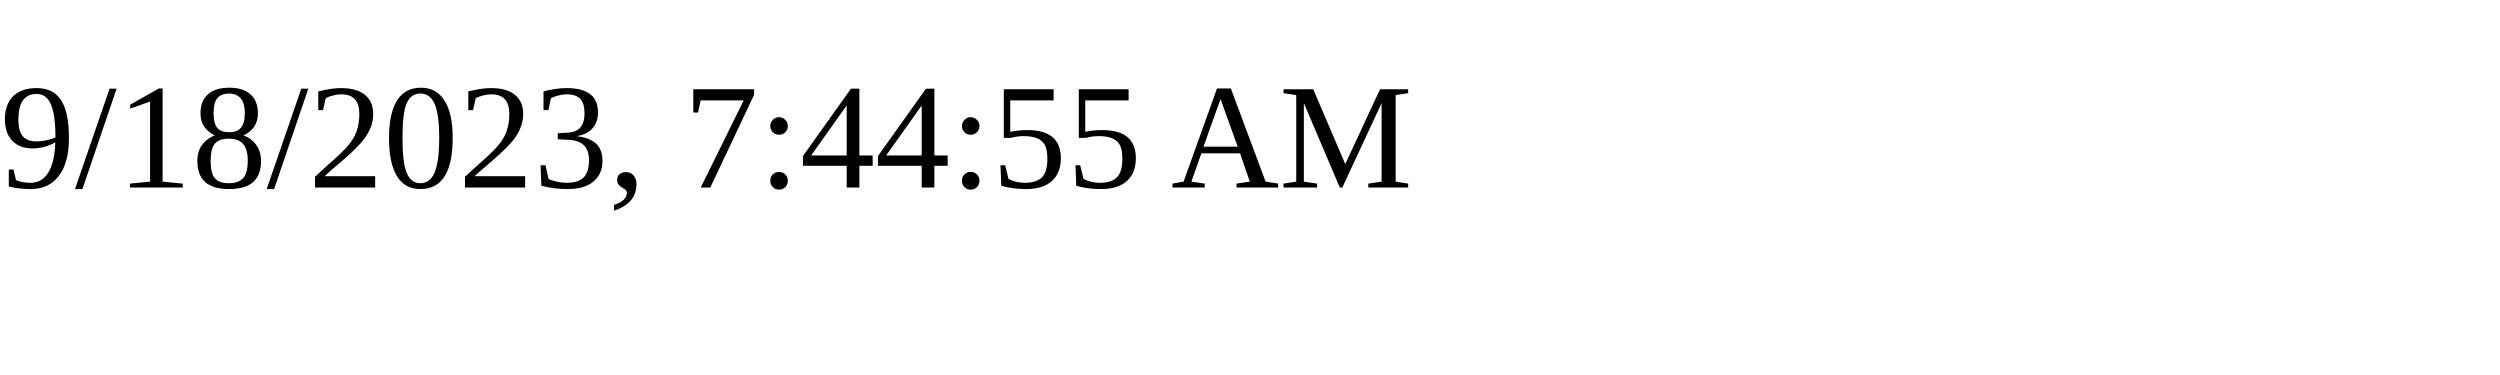
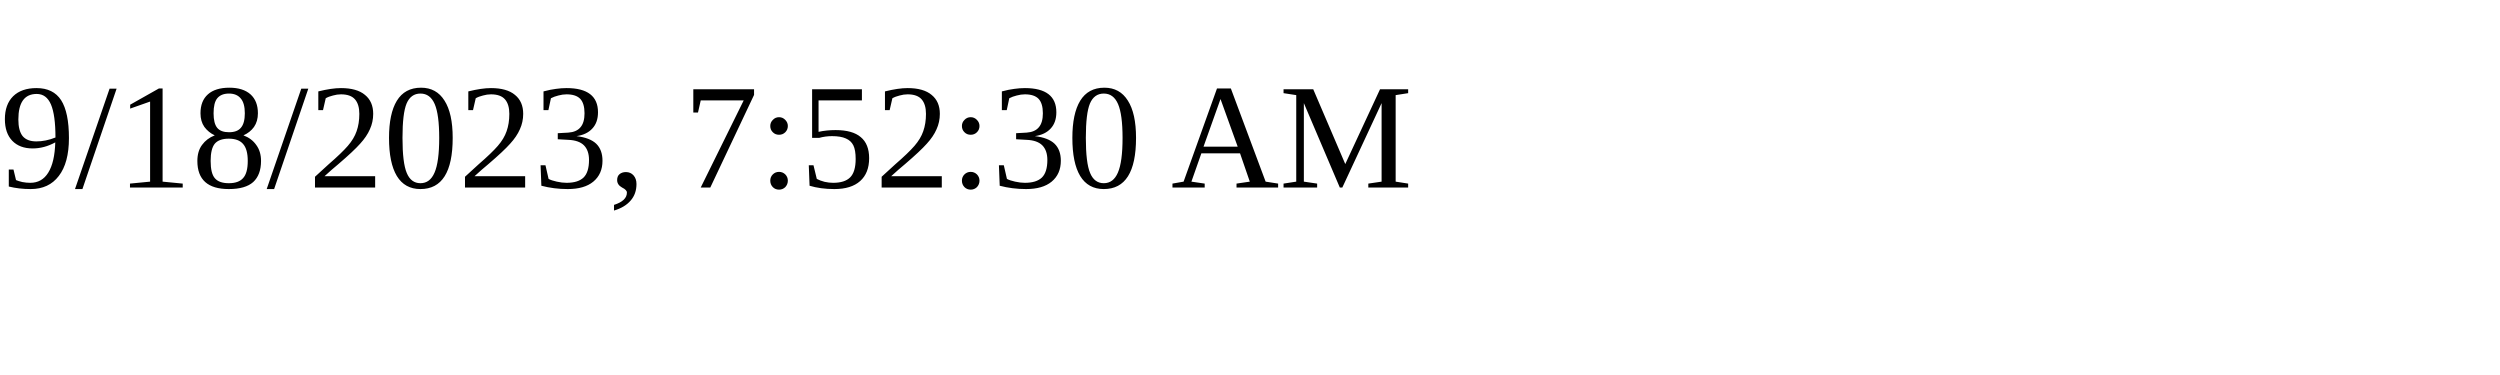
<svg xmlns="http://www.w3.org/2000/svg" height="30" width="200">
-   <text x="0" y="15">9/18/2023, 7:44:55 AM</text>
+   <text x="0" y="15">9/18/2023, 7:52:30 AM</text>
</svg>
